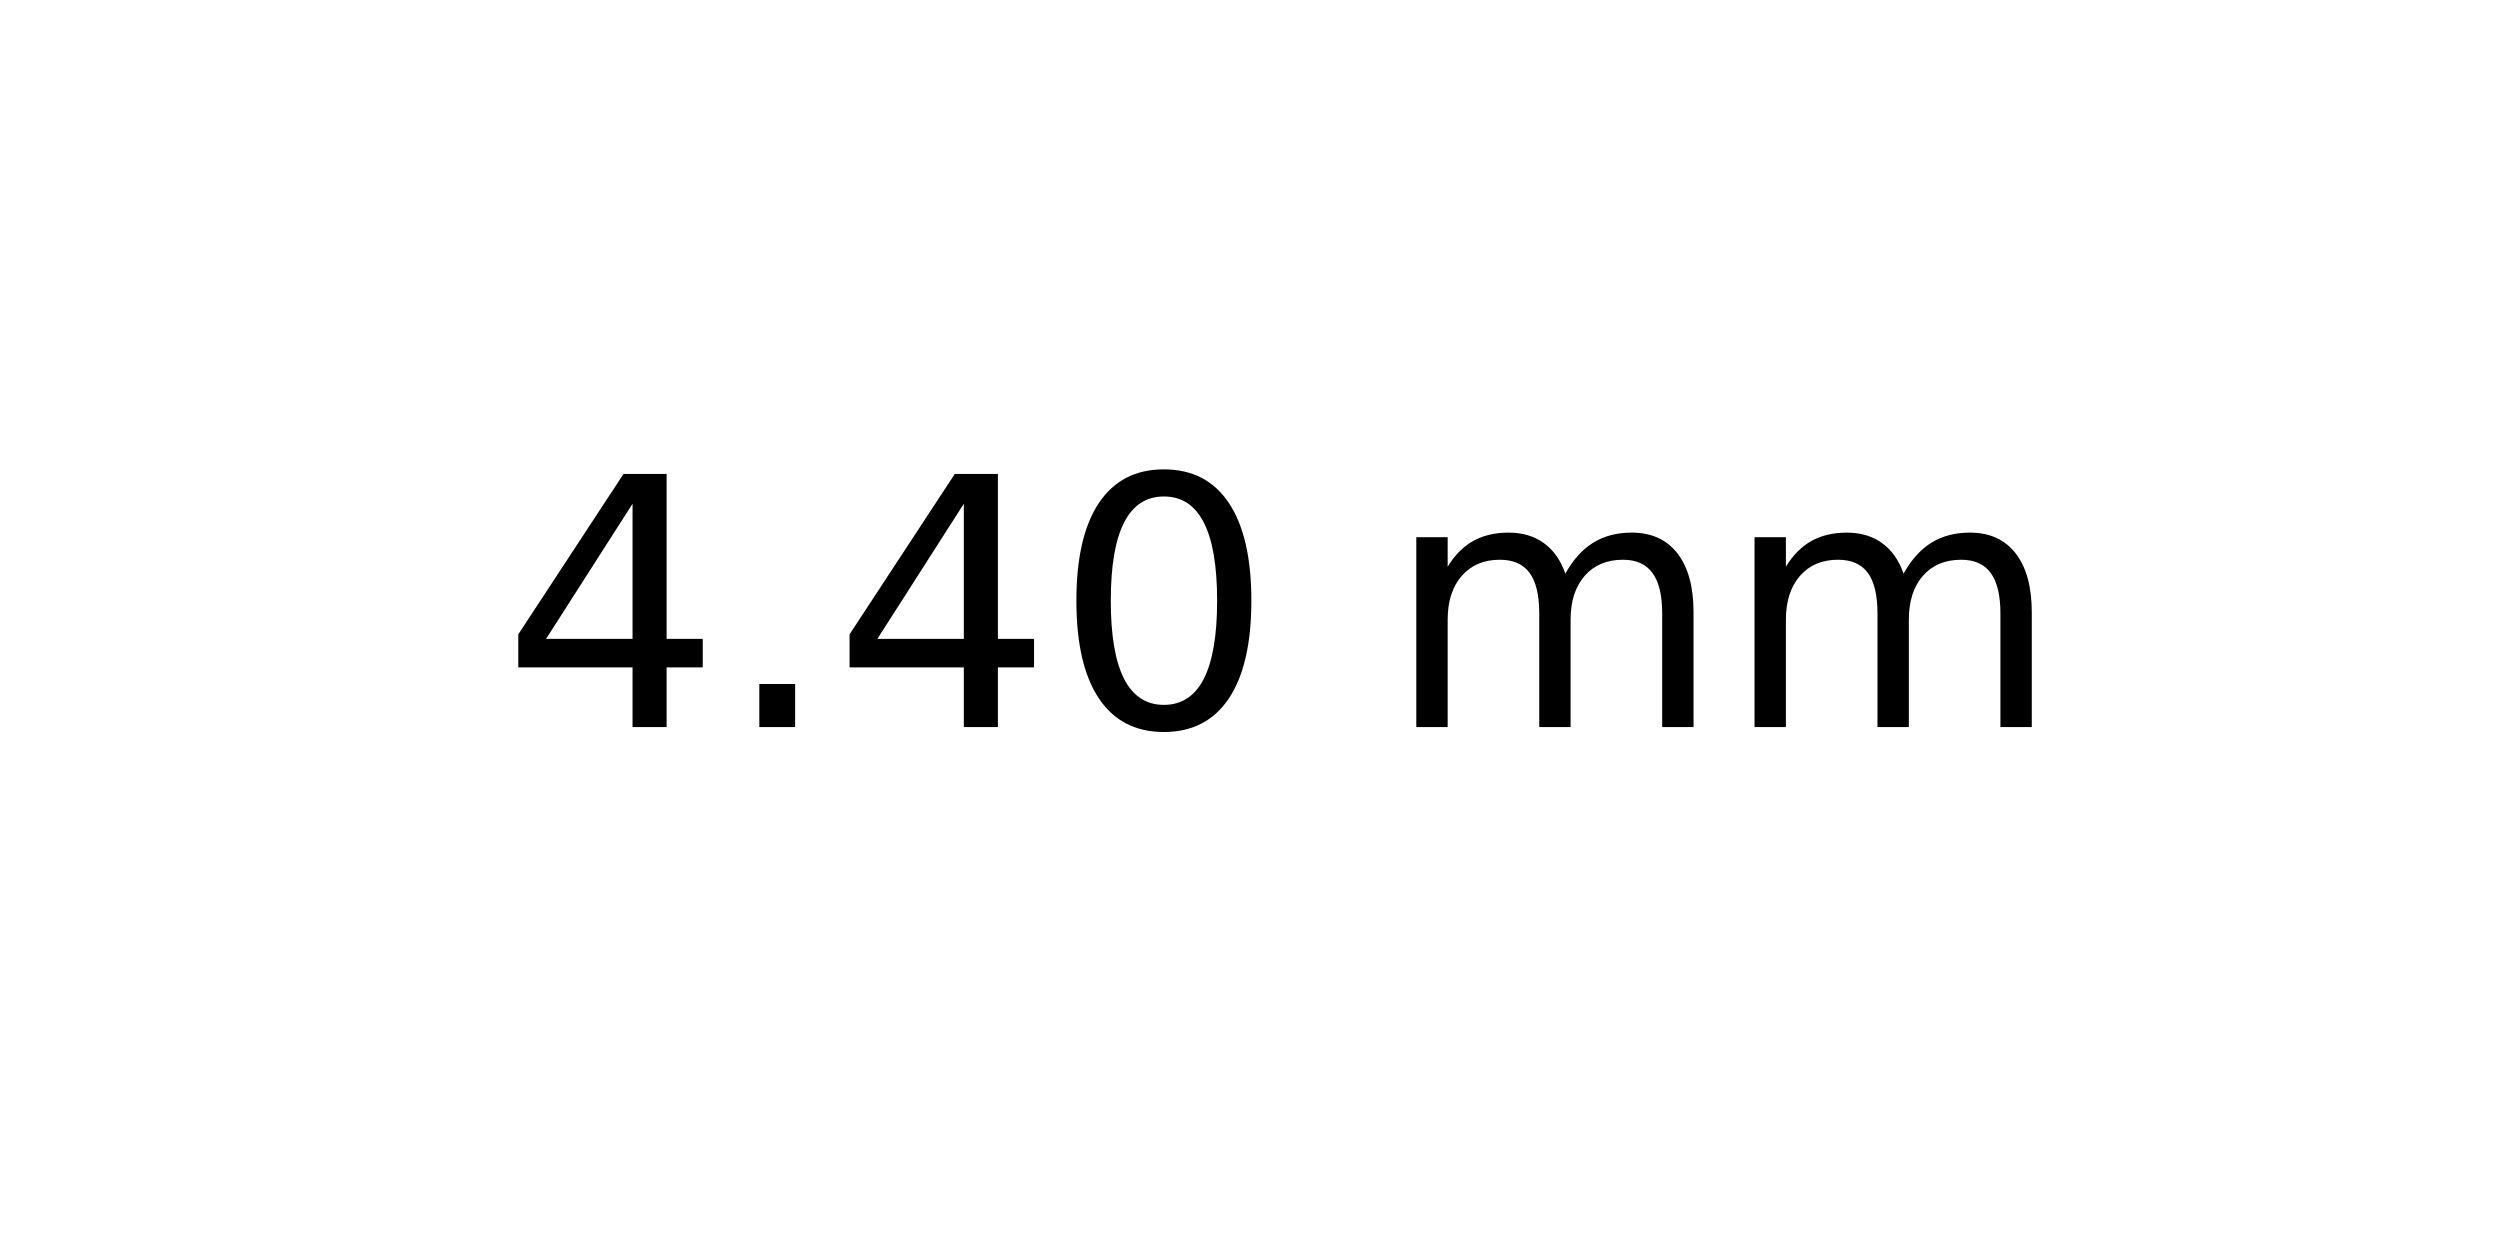
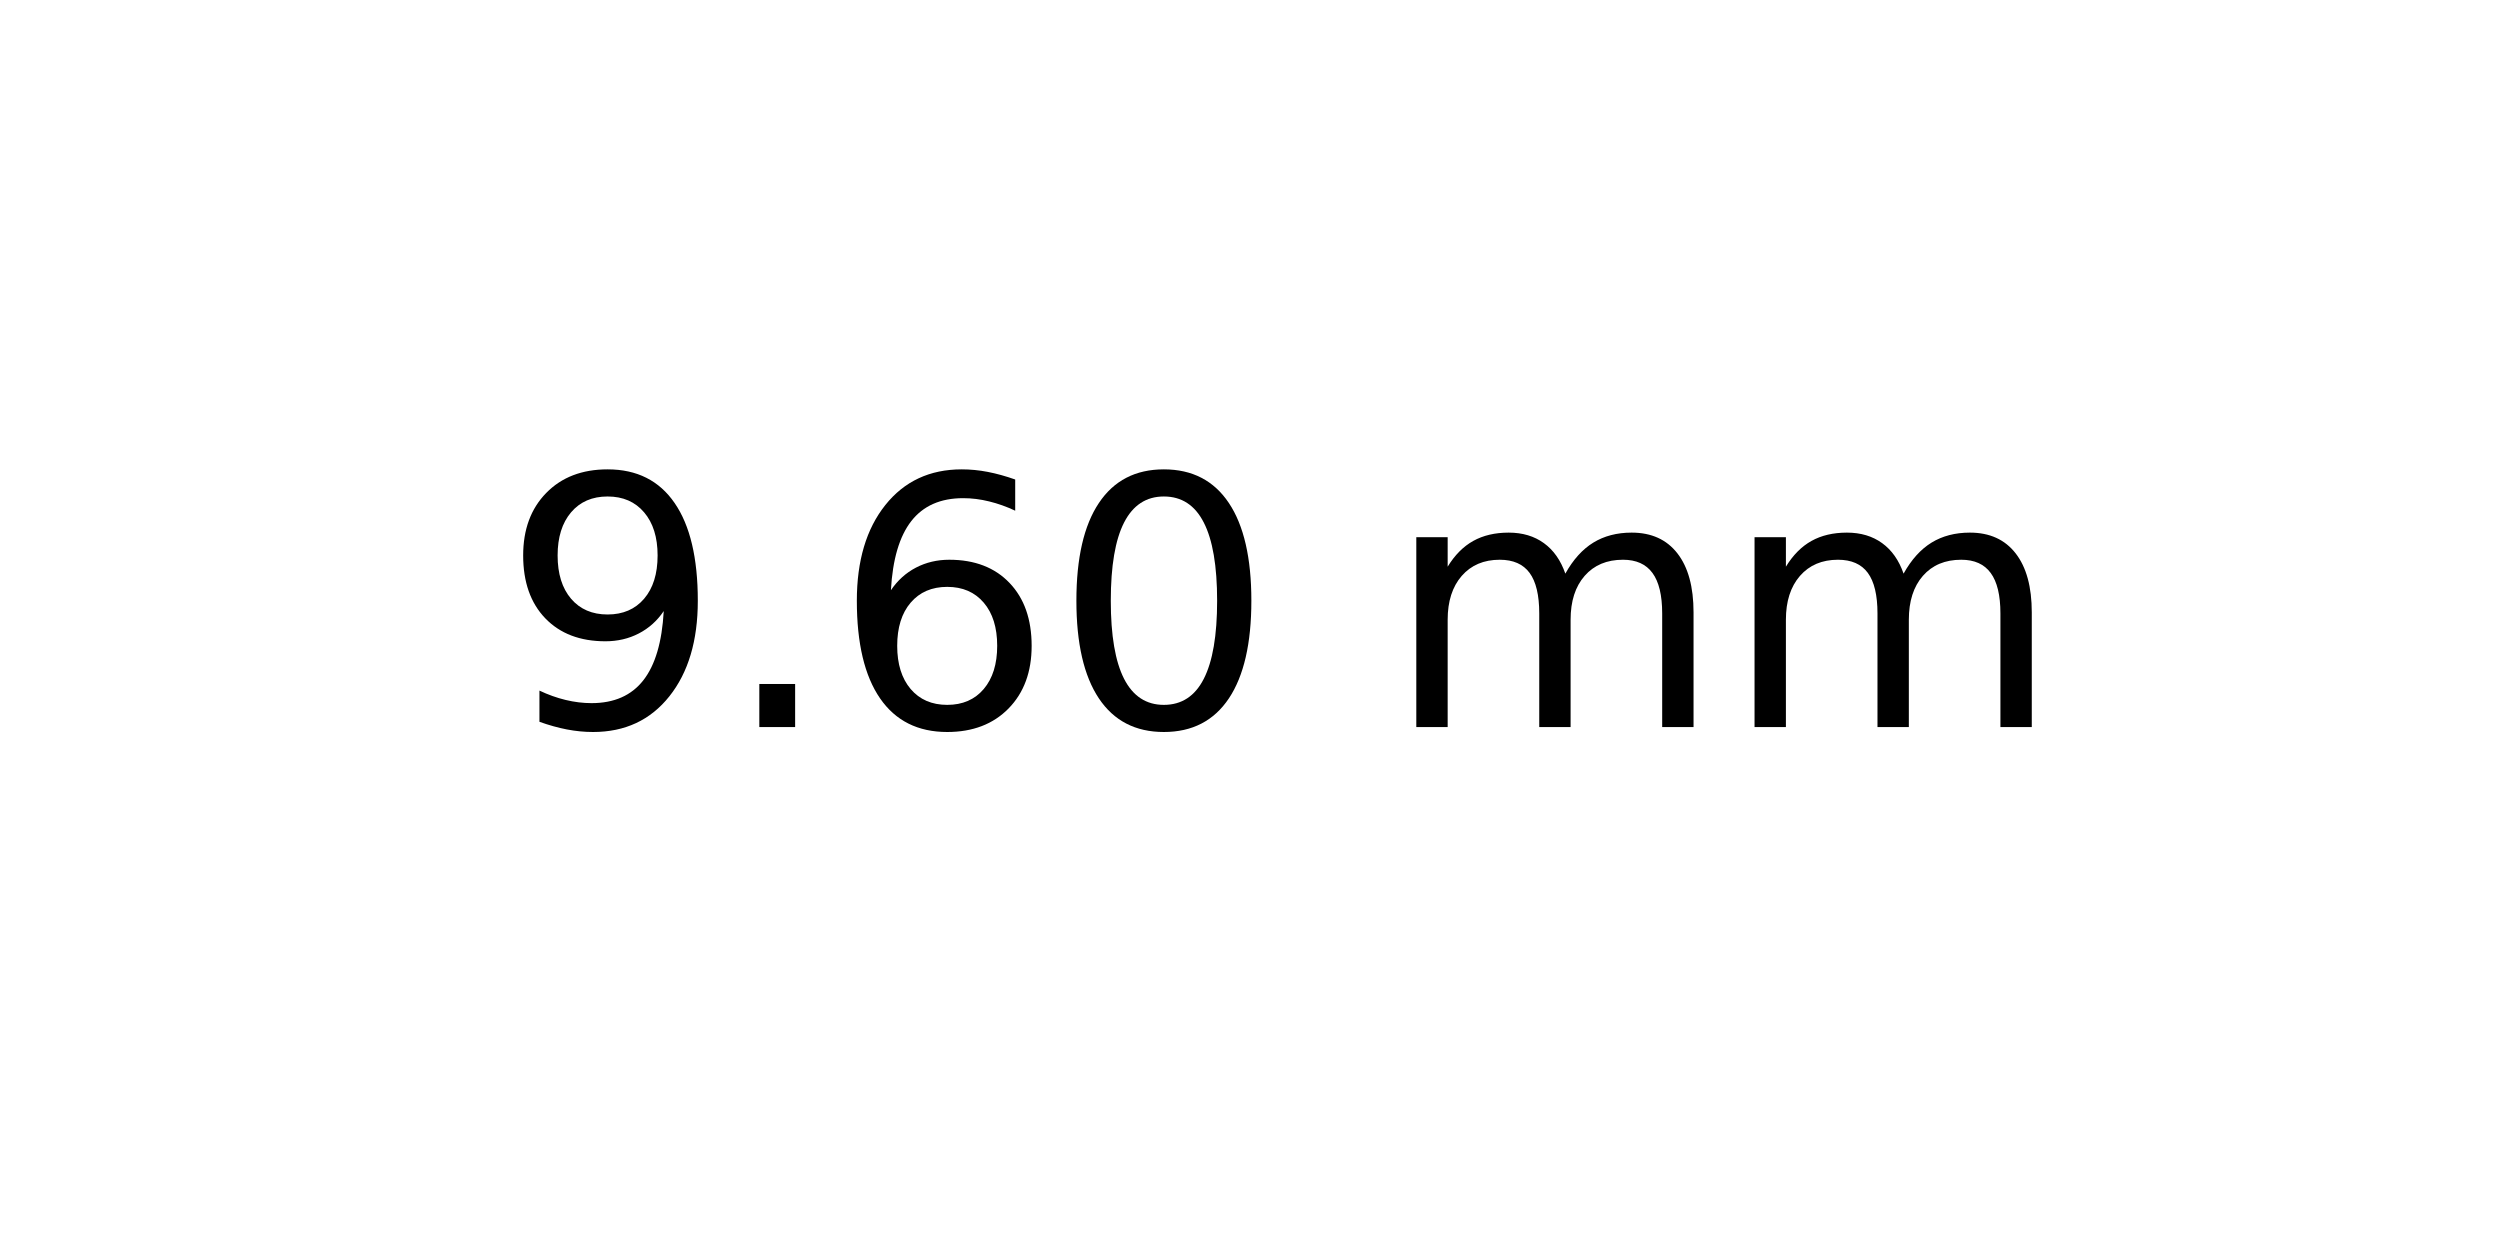
<svg xmlns="http://www.w3.org/2000/svg" xmlns:xlink="http://www.w3.org/1999/xlink" width="72pt" height="36pt" viewBox="0 0 72 36" version="1.1">
  <defs>
    <style type="text/css">*{stroke-linejoin: round; stroke-linecap: butt}</style>
  </defs>
  <g id="figure_1">
    <g id="axes_1">
      <g id="text_1">
        <g transform="translate(14.4375 20.93937) scale(0.1 -0.1)">
          <defs>
-             <path id="DejaVuSans-34" d="M 2419 4116  L 825 1625  L 2419 1625  L 2419 4116  z M 2253 4666  L 3047 4666  L 3047 1625  L 3713 1625  L 3713 1100  L 3047 1100  L 3047 0  L 2419 0  L 2419 1100  L 313 1100  L 313 1709  L 2253 4666  z " transform="scale(0.015625)" />
+             <path id="DejaVuSans-39" d="M 703 97  L 703 672  Q 941 559 1184 500  Q 1428 441 1663 441  Q 2288 441 2617 861  Q 2947 1281 2994 2138  Q 2813 1869 2534 1725  Q 2256 1581 1919 1581  Q 1219 1581 811 2004  Q 403 2428 403 3163  Q 403 3881 828 4315  Q 1253 4750 1959 4750  Q 2769 4750 3195 4129  Q 3622 3509 3622 2328  Q 3622 1225 3098 567  Q 2575 -91 1691 -91  Q 1453 -91 1209 -44  Q 966 3 703 97  z M 1959 2075  Q 2384 2075 2632 2365  Q 2881 2656 2881 3163  Q 2881 3666 2632 3958  Q 2384 4250 1959 4250  Q 1534 4250 1286 3958  Q 1038 3666 1038 3163  Q 1038 2656 1286 2365  Q 1534 2075 1959 2075  z " transform="scale(0.015625)" />
            <path id="DejaVuSans-2e" d="M 684 794  L 1344 794  L 1344 0  L 684 0  L 684 794  z " transform="scale(0.015625)" />
+             <path id="DejaVuSans-36" d="M 2113 2584  Q 1688 2584 1439 2293  Q 1191 2003 1191 1497  Q 1191 994 1439 701  Q 1688 409 2113 409  Q 2538 409 2786 701  Q 3034 994 3034 1497  Q 3034 2003 2786 2293  Q 2538 2584 2113 2584  z M 3366 4563  L 3366 3988  Q 3128 4100 2886 4159  Q 2644 4219 2406 4219  Q 1781 4219 1451 3797  Q 1122 3375 1075 2522  Q 1259 2794 1537 2939  Q 1816 3084 2150 3084  Q 2853 3084 3261 2657  Q 3669 2231 3669 1497  Q 3669 778 3244 343  Q 2819 -91 2113 -91  Q 1303 -91 875 529  Q 447 1150 447 2328  Q 447 3434 972 4092  Q 1497 4750 2381 4750  Q 2619 4750 2861 4703  Q 3103 4656 3366 4563  z " transform="scale(0.015625)" />
            <path id="DejaVuSans-30" d="M 2034 4250  Q 1547 4250 1301 3770  Q 1056 3291 1056 2328  Q 1056 1369 1301 889  Q 1547 409 2034 409  Q 2525 409 2770 889  Q 3016 1369 3016 2328  Q 3016 3291 2770 3770  Q 2525 4250 2034 4250  z M 2034 4750  Q 2819 4750 3233 4129  Q 3647 3509 3647 2328  Q 3647 1150 3233 529  Q 2819 -91 2034 -91  Q 1250 -91 836 529  Q 422 1150 422 2328  Q 422 3509 836 4129  Q 1250 4750 2034 4750  z " transform="scale(0.015625)" />
            <path id="DejaVuSans-20" transform="scale(0.015625)" />
            <path id="DejaVuSans-6d" d="M 3328 2828  Q 3544 3216 3844 3400  Q 4144 3584 4550 3584  Q 5097 3584 5394 3201  Q 5691 2819 5691 2113  L 5691 0  L 5113 0  L 5113 2094  Q 5113 2597 4934 2840  Q 4756 3084 4391 3084  Q 3944 3084 3684 2787  Q 3425 2491 3425 1978  L 3425 0  L 2847 0  L 2847 2094  Q 2847 2600 2669 2842  Q 2491 3084 2119 3084  Q 1678 3084 1418 2786  Q 1159 2488 1159 1978  L 1159 0  L 581 0  L 581 3500  L 1159 3500  L 1159 2956  Q 1356 3278 1631 3431  Q 1906 3584 2284 3584  Q 2666 3584 2933 3390  Q 3200 3197 3328 2828  z " transform="scale(0.015625)" />
          </defs>
-           <use xlink:href="#DejaVuSans-34" />
+           <use xlink:href="#DejaVuSans-39" />
          <use xlink:href="#DejaVuSans-2e" x="63.623" />
-           <use xlink:href="#DejaVuSans-34" x="95.41" />
+           <use xlink:href="#DejaVuSans-36" x="95.41" />
          <use xlink:href="#DejaVuSans-30" x="159.033" />
          <use xlink:href="#DejaVuSans-20" x="222.656" />
          <use xlink:href="#DejaVuSans-6d" x="254.443" />
          <use xlink:href="#DejaVuSans-6d" x="351.855" />
        </g>
      </g>
    </g>
  </g>
</svg>
